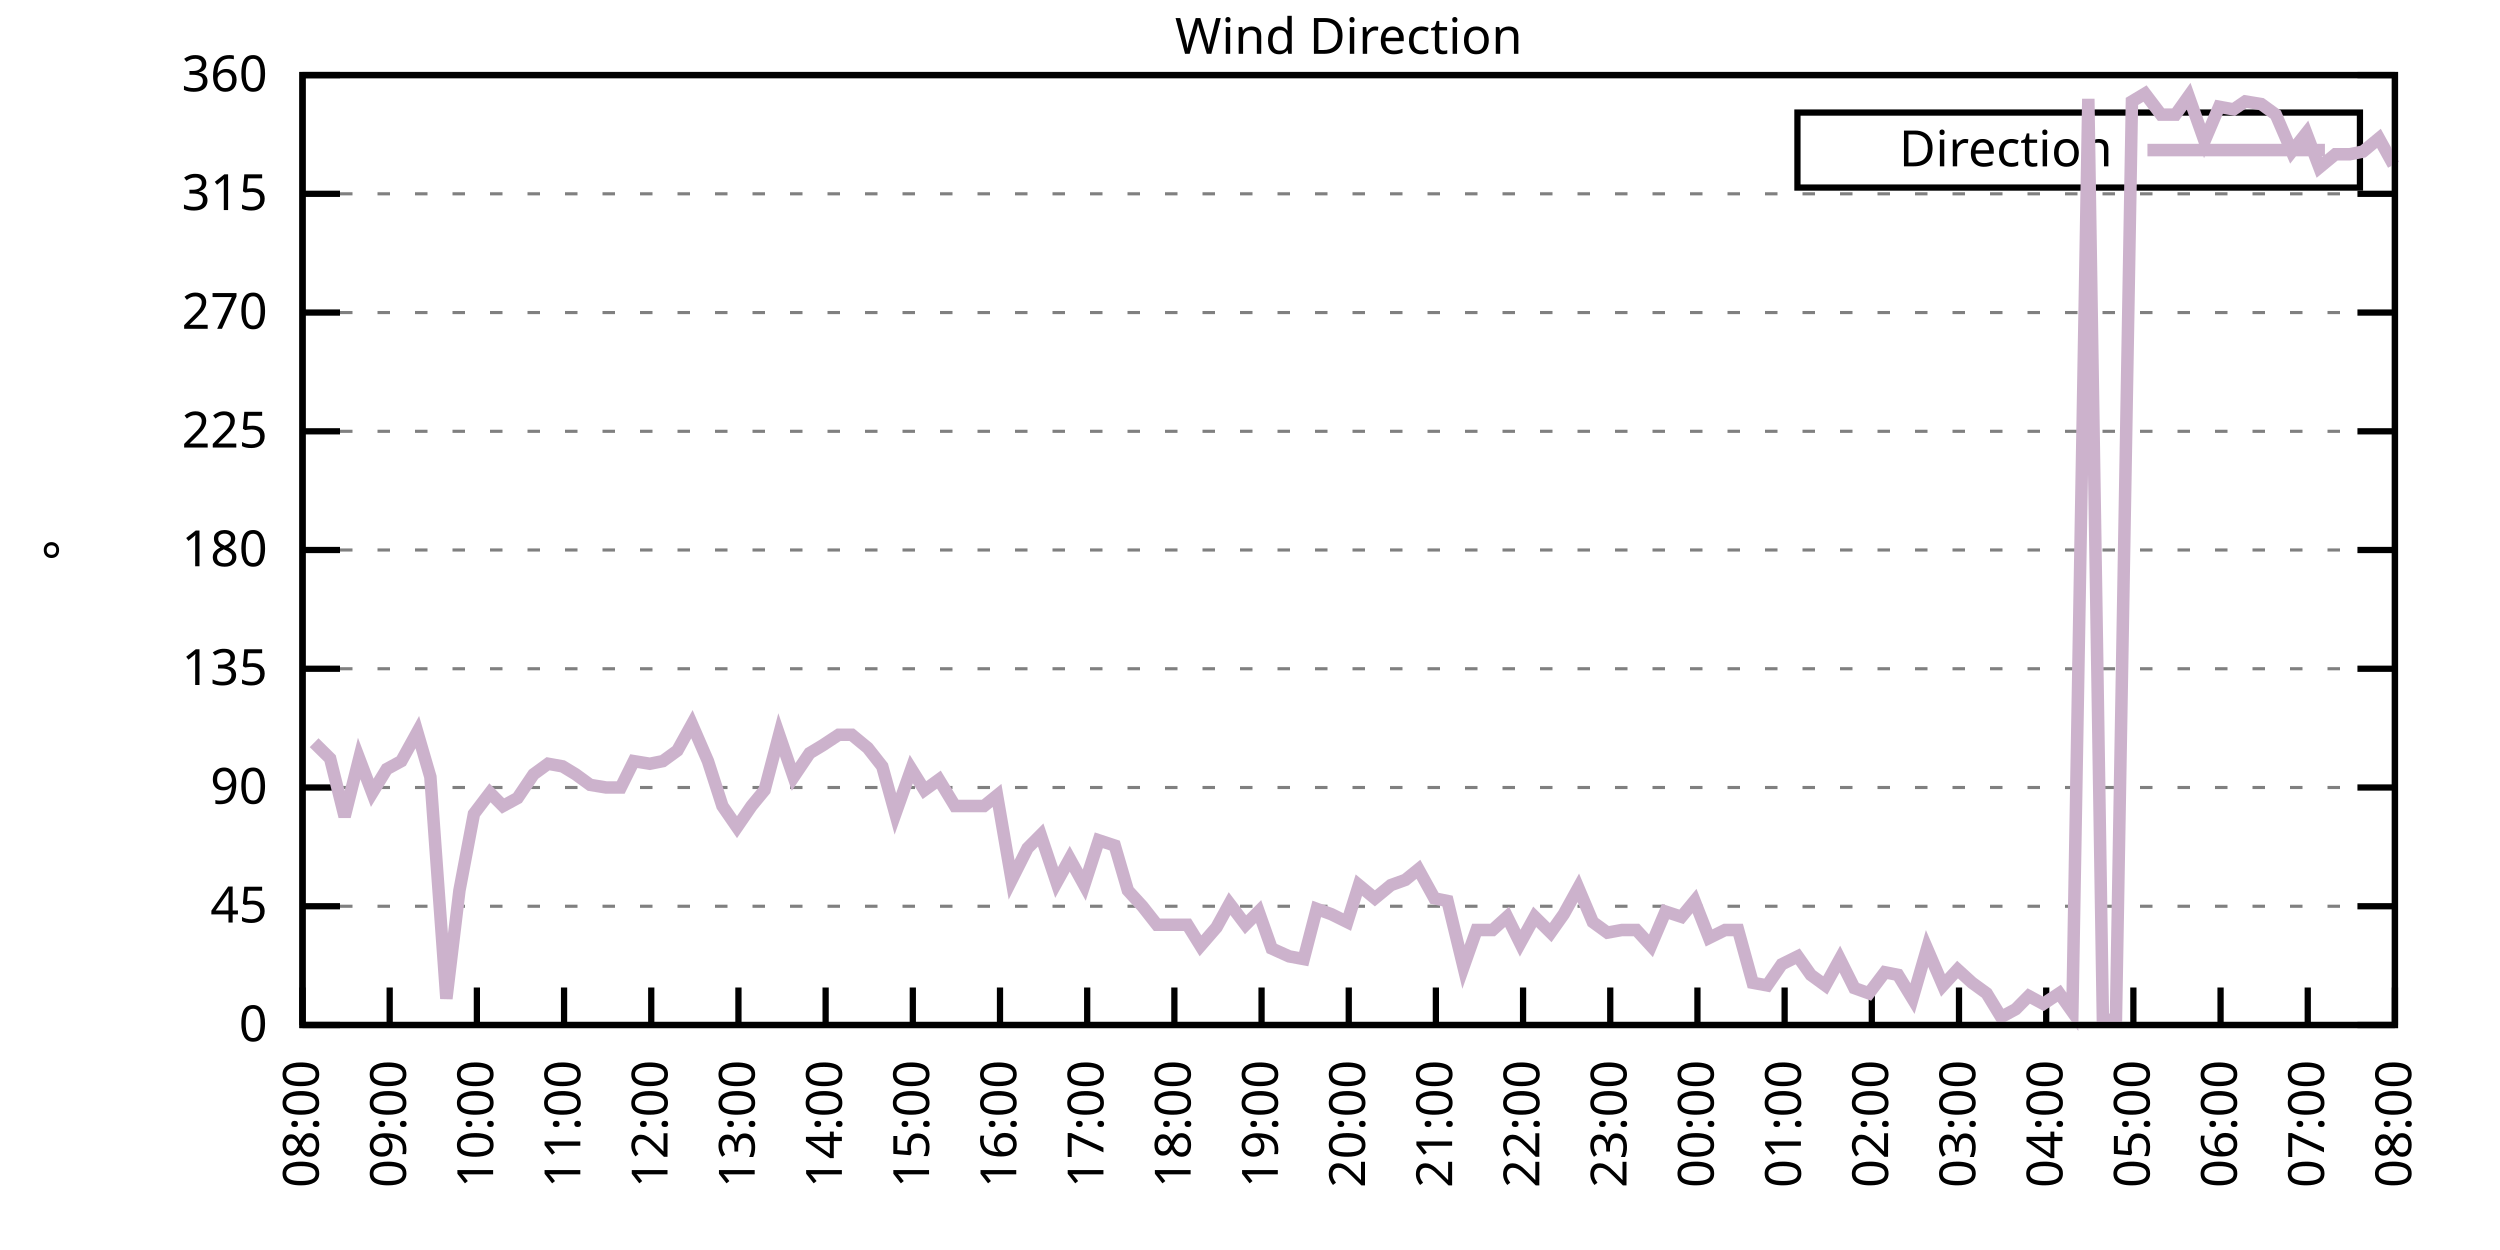
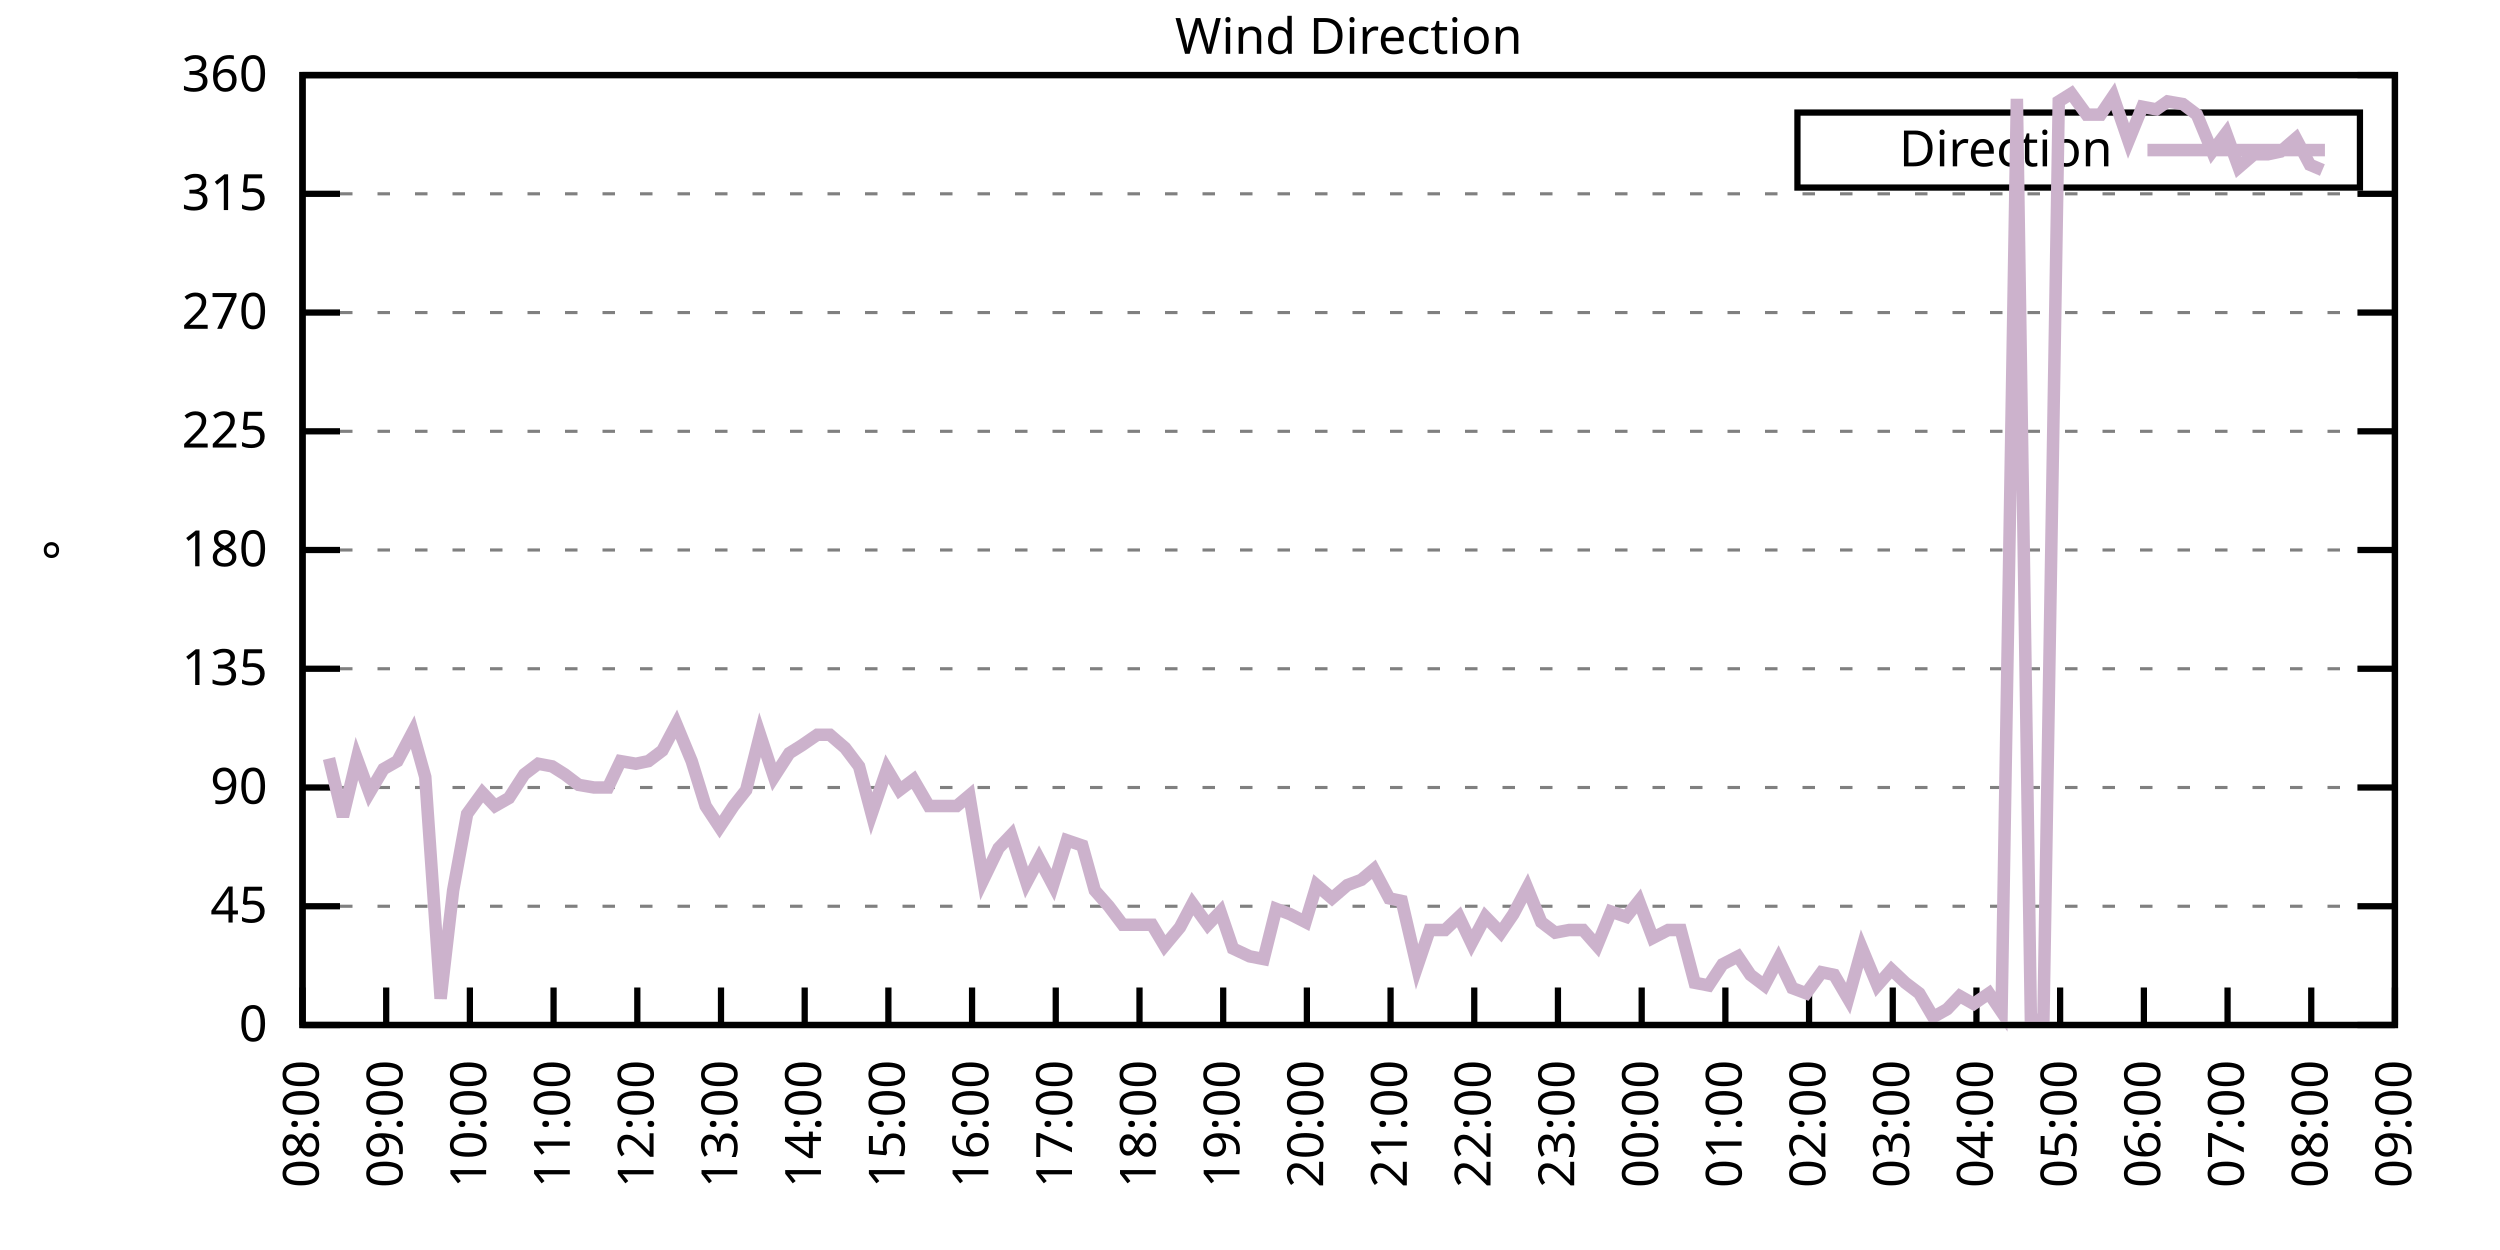
<svg xmlns="http://www.w3.org/2000/svg" xmlns:xlink="http://www.w3.org/1999/xlink" width="400" height="200" viewBox="0 0 400 200">
  <g id="gnuplot_canvas">
    <rect x="0" y="0" width="400" height="200" fill="none" />
    <defs>
      <circle id="gpDot" r="0.5" stroke-width="0.5" stroke="currentColor" />
      <path id="gpPt0" stroke-width="0.333" stroke="currentColor" d="M-1,0 h2 M0,-1 v2" />
      <path id="gpPt1" stroke-width="0.333" stroke="currentColor" d="M-1,-1 L1,1 M1,-1 L-1,1" />
      <path id="gpPt2" stroke-width="0.333" stroke="currentColor" d="M-1,0 L1,0 M0,-1 L0,1 M-1,-1 L1,1 M-1,1 L1,-1" />
      <rect id="gpPt3" stroke-width="0.333" stroke="currentColor" x="-1" y="-1" width="2" height="2" />
      <rect id="gpPt4" stroke-width="0.333" stroke="currentColor" fill="currentColor" x="-1" y="-1" width="2" height="2" />
      <circle id="gpPt5" stroke-width="0.333" stroke="currentColor" cx="0" cy="0" r="1" />
      <use xlink:href="#gpPt5" id="gpPt6" fill="currentColor" stroke="none" />
      <path id="gpPt7" stroke-width="0.333" stroke="currentColor" d="M0,-1.33 L-1.33,0.67 L1.33,0.67 z" />
      <use xlink:href="#gpPt7" id="gpPt8" fill="currentColor" stroke="none" />
      <use xlink:href="#gpPt7" id="gpPt9" stroke="currentColor" transform="rotate(180)" />
      <use xlink:href="#gpPt9" id="gpPt10" fill="currentColor" stroke="none" />
      <use xlink:href="#gpPt3" id="gpPt11" stroke="currentColor" transform="rotate(45)" />
      <use xlink:href="#gpPt11" id="gpPt12" fill="currentColor" stroke="none" />
      <path id="gpPt13" stroke-width="0.333" stroke="currentColor" d="M0,1.330 L1.265,0.411 L0.782,-1.067 L-0.782,-1.076 L-1.265,0.411 z" />
      <use xlink:href="#gpPt13" id="gpPt14" fill="currentColor" stroke="none" />
      <filter id="textbox" filterUnits="objectBoundingBox" x="0" y="0" height="1" width="1">
        <feFlood flood-color="white" flood-opacity="1" result="bgnd" />
        <feComposite in="SourceGraphic" in2="bgnd" operator="atop" />
      </filter>
      <filter id="greybox" filterUnits="objectBoundingBox" x="0" y="0" height="1" width="1">
        <feFlood flood-color="lightgrey" flood-opacity="1" result="grey" />
        <feComposite in="SourceGraphic" in2="grey" operator="atop" />
      </filter>
    </defs>
    <g fill="none" color="white" stroke="currentColor" stroke-width="1.00" stroke-linecap="butt" stroke-linejoin="miter">
</g>
    <g fill="none" color="black" stroke="currentColor" stroke-width="1.00" stroke-linecap="butt" stroke-linejoin="miter">
      <g stroke="none" shape-rendering="crispEdges">
        <polygon fill="rgb(255, 255, 255)" points="48.40,164.00 383.18,164.00 383.18,12.02 48.40,12.02 " />
      </g>
    </g>
    <g fill="none" color="black" stroke="currentColor" stroke-width="1.00" stroke-linecap="butt" stroke-linejoin="miter">
</g>
    <g fill="none" color="black" stroke="black" stroke-width="0.50" stroke-linecap="butt" stroke-linejoin="miter">
</g>
    <g fill="none" color="gray" stroke="currentColor" stroke-width="0.50" stroke-linecap="butt" stroke-linejoin="miter">
      <path stroke="gray" stroke-dasharray="2,4" class="gridline" d="M48.40,164.00 L383.19,164.00  " />
    </g>
    <g fill="none" color="gray" stroke="gray" stroke-width="1.00" stroke-linecap="butt" stroke-linejoin="miter">
</g>
    <g fill="none" color="black" stroke="currentColor" stroke-width="1.00" stroke-linecap="butt" stroke-linejoin="miter">
      <path stroke="black" d="M48.40,164.00 L54.40,164.00 M383.19,164.00 L377.19,164.00  " />
      <g transform="translate(42.80,166.60)" stroke="none" fill="black" font-family="Sans" font-size="8.00" text-anchor="end">
        <text>
          <tspan font-family="Sans"> 0</tspan>
        </text>
      </g>
    </g>
    <g fill="none" color="black" stroke="currentColor" stroke-width="1.00" stroke-linecap="butt" stroke-linejoin="miter">
</g>
    <g fill="none" color="black" stroke="black" stroke-width="0.50" stroke-linecap="butt" stroke-linejoin="miter">
</g>
    <g fill="none" color="gray" stroke="currentColor" stroke-width="0.50" stroke-linecap="butt" stroke-linejoin="miter">
      <path stroke="gray" stroke-dasharray="2,4" class="gridline" d="M48.40,145.00 L383.19,145.00  " />
    </g>
    <g fill="none" color="gray" stroke="gray" stroke-width="1.00" stroke-linecap="butt" stroke-linejoin="miter">
</g>
    <g fill="none" color="black" stroke="currentColor" stroke-width="1.00" stroke-linecap="butt" stroke-linejoin="miter">
      <path stroke="black" d="M48.40,145.00 L54.40,145.00 M383.19,145.00 L377.19,145.00  " />
      <g transform="translate(42.80,147.60)" stroke="none" fill="black" font-family="Sans" font-size="8.00" text-anchor="end">
        <text>
          <tspan font-family="Sans"> 45</tspan>
        </text>
      </g>
    </g>
    <g fill="none" color="black" stroke="currentColor" stroke-width="1.00" stroke-linecap="butt" stroke-linejoin="miter">
</g>
    <g fill="none" color="black" stroke="black" stroke-width="0.50" stroke-linecap="butt" stroke-linejoin="miter">
</g>
    <g fill="none" color="gray" stroke="currentColor" stroke-width="0.50" stroke-linecap="butt" stroke-linejoin="miter">
      <path stroke="gray" stroke-dasharray="2,4" class="gridline" d="M48.40,126.00 L383.19,126.00  " />
    </g>
    <g fill="none" color="gray" stroke="gray" stroke-width="1.00" stroke-linecap="butt" stroke-linejoin="miter">
</g>
    <g fill="none" color="black" stroke="currentColor" stroke-width="1.00" stroke-linecap="butt" stroke-linejoin="miter">
      <path stroke="black" d="M48.40,126.00 L54.40,126.00 M383.19,126.00 L377.19,126.00  " />
      <g transform="translate(42.80,128.60)" stroke="none" fill="black" font-family="Sans" font-size="8.00" text-anchor="end">
        <text>
          <tspan font-family="Sans"> 90</tspan>
        </text>
      </g>
    </g>
    <g fill="none" color="black" stroke="currentColor" stroke-width="1.00" stroke-linecap="butt" stroke-linejoin="miter">
</g>
    <g fill="none" color="black" stroke="black" stroke-width="0.50" stroke-linecap="butt" stroke-linejoin="miter">
</g>
    <g fill="none" color="gray" stroke="currentColor" stroke-width="0.50" stroke-linecap="butt" stroke-linejoin="miter">
      <path stroke="gray" stroke-dasharray="2,4" class="gridline" d="M48.40,107.00 L383.19,107.00  " />
    </g>
    <g fill="none" color="gray" stroke="gray" stroke-width="1.00" stroke-linecap="butt" stroke-linejoin="miter">
</g>
    <g fill="none" color="black" stroke="currentColor" stroke-width="1.00" stroke-linecap="butt" stroke-linejoin="miter">
      <path stroke="black" d="M48.40,107.00 L54.40,107.00 M383.19,107.00 L377.19,107.00  " />
      <g transform="translate(42.80,109.60)" stroke="none" fill="black" font-family="Sans" font-size="8.00" text-anchor="end">
        <text>
          <tspan font-family="Sans"> 135</tspan>
        </text>
      </g>
    </g>
    <g fill="none" color="black" stroke="currentColor" stroke-width="1.00" stroke-linecap="butt" stroke-linejoin="miter">
</g>
    <g fill="none" color="black" stroke="black" stroke-width="0.50" stroke-linecap="butt" stroke-linejoin="miter">
</g>
    <g fill="none" color="gray" stroke="currentColor" stroke-width="0.50" stroke-linecap="butt" stroke-linejoin="miter">
      <path stroke="gray" stroke-dasharray="2,4" class="gridline" d="M48.40,88.00 L383.19,88.00  " />
    </g>
    <g fill="none" color="gray" stroke="gray" stroke-width="1.00" stroke-linecap="butt" stroke-linejoin="miter">
</g>
    <g fill="none" color="black" stroke="currentColor" stroke-width="1.00" stroke-linecap="butt" stroke-linejoin="miter">
      <path stroke="black" d="M48.40,88.00 L54.40,88.00 M383.19,88.00 L377.19,88.00  " />
      <g transform="translate(42.80,90.60)" stroke="none" fill="black" font-family="Sans" font-size="8.00" text-anchor="end">
        <text>
          <tspan font-family="Sans"> 180</tspan>
        </text>
      </g>
    </g>
    <g fill="none" color="black" stroke="currentColor" stroke-width="1.00" stroke-linecap="butt" stroke-linejoin="miter">
</g>
    <g fill="none" color="black" stroke="black" stroke-width="0.50" stroke-linecap="butt" stroke-linejoin="miter">
</g>
    <g fill="none" color="gray" stroke="currentColor" stroke-width="0.50" stroke-linecap="butt" stroke-linejoin="miter">
      <path stroke="gray" stroke-dasharray="2,4" class="gridline" d="M48.40,69.01 L383.19,69.01  " />
    </g>
    <g fill="none" color="gray" stroke="gray" stroke-width="1.00" stroke-linecap="butt" stroke-linejoin="miter">
</g>
    <g fill="none" color="black" stroke="currentColor" stroke-width="1.00" stroke-linecap="butt" stroke-linejoin="miter">
      <path stroke="black" d="M48.40,69.01 L54.40,69.01 M383.19,69.01 L377.19,69.01  " />
      <g transform="translate(42.80,71.61)" stroke="none" fill="black" font-family="Sans" font-size="8.00" text-anchor="end">
        <text>
          <tspan font-family="Sans"> 225</tspan>
        </text>
      </g>
    </g>
    <g fill="none" color="black" stroke="currentColor" stroke-width="1.00" stroke-linecap="butt" stroke-linejoin="miter">
</g>
    <g fill="none" color="black" stroke="black" stroke-width="0.50" stroke-linecap="butt" stroke-linejoin="miter">
</g>
    <g fill="none" color="gray" stroke="currentColor" stroke-width="0.50" stroke-linecap="butt" stroke-linejoin="miter">
      <path stroke="gray" stroke-dasharray="2,4" class="gridline" d="M48.40,50.01 L383.19,50.01  " />
    </g>
    <g fill="none" color="gray" stroke="gray" stroke-width="1.00" stroke-linecap="butt" stroke-linejoin="miter">
</g>
    <g fill="none" color="black" stroke="currentColor" stroke-width="1.00" stroke-linecap="butt" stroke-linejoin="miter">
      <path stroke="black" d="M48.40,50.01 L54.40,50.01 M383.19,50.01 L377.19,50.01  " />
      <g transform="translate(42.80,52.61)" stroke="none" fill="black" font-family="Sans" font-size="8.00" text-anchor="end">
        <text>
          <tspan font-family="Sans"> 270</tspan>
        </text>
      </g>
    </g>
    <g fill="none" color="black" stroke="currentColor" stroke-width="1.00" stroke-linecap="butt" stroke-linejoin="miter">
</g>
    <g fill="none" color="black" stroke="black" stroke-width="0.50" stroke-linecap="butt" stroke-linejoin="miter">
</g>
    <g fill="none" color="gray" stroke="currentColor" stroke-width="0.50" stroke-linecap="butt" stroke-linejoin="miter">
      <path stroke="gray" stroke-dasharray="2,4" class="gridline" d="M48.40,31.01 L383.19,31.01  " />
    </g>
    <g fill="none" color="gray" stroke="gray" stroke-width="1.00" stroke-linecap="butt" stroke-linejoin="miter">
</g>
    <g fill="none" color="black" stroke="currentColor" stroke-width="1.00" stroke-linecap="butt" stroke-linejoin="miter">
      <path stroke="black" d="M48.40,31.01 L54.40,31.01 M383.19,31.01 L377.19,31.01  " />
      <g transform="translate(42.80,33.61)" stroke="none" fill="black" font-family="Sans" font-size="8.00" text-anchor="end">
        <text>
          <tspan font-family="Sans"> 315</tspan>
        </text>
      </g>
    </g>
    <g fill="none" color="black" stroke="currentColor" stroke-width="1.00" stroke-linecap="butt" stroke-linejoin="miter">
</g>
    <g fill="none" color="black" stroke="black" stroke-width="0.50" stroke-linecap="butt" stroke-linejoin="miter">
</g>
    <g fill="none" color="gray" stroke="currentColor" stroke-width="0.50" stroke-linecap="butt" stroke-linejoin="miter">
      <path stroke="gray" stroke-dasharray="2,4" class="gridline" d="M48.40,12.01 L383.19,12.01  " />
    </g>
    <g fill="none" color="gray" stroke="gray" stroke-width="1.00" stroke-linecap="butt" stroke-linejoin="miter">
</g>
    <g fill="none" color="black" stroke="currentColor" stroke-width="1.00" stroke-linecap="butt" stroke-linejoin="miter">
      <path stroke="black" d="M48.40,12.01 L54.40,12.01 M383.19,12.01 L377.19,12.01  " />
      <g transform="translate(42.80,14.61)" stroke="none" fill="black" font-family="Sans" font-size="8.00" text-anchor="end">
        <text>
          <tspan font-family="Sans"> 360</tspan>
        </text>
      </g>
    </g>
    <g fill="none" color="black" stroke="currentColor" stroke-width="1.00" stroke-linecap="butt" stroke-linejoin="miter">
      <path stroke="black" d="M48.40,164.00 L48.40,158.00  " />
      <g transform="translate(51.00,169.60) rotate(270.00)" stroke="none" fill="black" font-family="Sans" font-size="8.00" text-anchor="end">
        <text>
          <tspan font-family="Sans">08:00</tspan>
        </text>
      </g>
    </g>
    <g fill="none" color="black" stroke="currentColor" stroke-width="1.00" stroke-linecap="butt" stroke-linejoin="miter">
-       <path stroke="black" d="M62.35,164.00 L62.35,158.00  " />
-       <g transform="translate(64.95,169.60) rotate(270.00)" stroke="none" fill="black" font-family="Sans" font-size="8.00" text-anchor="end">
+       <path stroke="black" d="M61.79,164.00 L61.79,158.00  " />
+       <g transform="translate(64.39,169.60) rotate(270.00)" stroke="none" fill="black" font-family="Sans" font-size="8.00" text-anchor="end">
        <text>
          <tspan font-family="Sans">09:00</tspan>
        </text>
      </g>
    </g>
    <g fill="none" color="black" stroke="currentColor" stroke-width="1.00" stroke-linecap="butt" stroke-linejoin="miter">
-       <path stroke="black" d="M76.30,164.00 L76.30,158.00  " />
-       <g transform="translate(78.90,169.60) rotate(270.00)" stroke="none" fill="black" font-family="Sans" font-size="8.00" text-anchor="end">
+       <path stroke="black" d="M75.18,164.00 L75.18,158.00  " />
+       <g transform="translate(77.78,169.60) rotate(270.00)" stroke="none" fill="black" font-family="Sans" font-size="8.00" text-anchor="end">
        <text>
          <tspan font-family="Sans">10:00</tspan>
        </text>
      </g>
    </g>
    <g fill="none" color="black" stroke="currentColor" stroke-width="1.00" stroke-linecap="butt" stroke-linejoin="miter">
-       <path stroke="black" d="M90.25,164.00 L90.25,158.00  " />
-       <g transform="translate(92.85,169.60) rotate(270.00)" stroke="none" fill="black" font-family="Sans" font-size="8.00" text-anchor="end">
+       <path stroke="black" d="M88.57,164.00 L88.57,158.00  " />
+       <g transform="translate(91.17,169.60) rotate(270.00)" stroke="none" fill="black" font-family="Sans" font-size="8.00" text-anchor="end">
        <text>
          <tspan font-family="Sans">11:00</tspan>
        </text>
      </g>
    </g>
    <g fill="none" color="black" stroke="currentColor" stroke-width="1.00" stroke-linecap="butt" stroke-linejoin="miter">
-       <path stroke="black" d="M104.20,164.00 L104.20,158.00  " />
-       <g transform="translate(106.80,169.60) rotate(270.00)" stroke="none" fill="black" font-family="Sans" font-size="8.00" text-anchor="end">
+       <path stroke="black" d="M101.97,164.00 L101.97,158.00  " />
+       <g transform="translate(104.57,169.60) rotate(270.00)" stroke="none" fill="black" font-family="Sans" font-size="8.00" text-anchor="end">
        <text>
          <tspan font-family="Sans">12:00</tspan>
        </text>
      </g>
    </g>
    <g fill="none" color="black" stroke="currentColor" stroke-width="1.00" stroke-linecap="butt" stroke-linejoin="miter">
-       <path stroke="black" d="M118.15,164.00 L118.15,158.00  " />
-       <g transform="translate(120.75,169.60) rotate(270.00)" stroke="none" fill="black" font-family="Sans" font-size="8.00" text-anchor="end">
+       <path stroke="black" d="M115.36,164.00 L115.36,158.00  " />
+       <g transform="translate(117.96,169.60) rotate(270.00)" stroke="none" fill="black" font-family="Sans" font-size="8.00" text-anchor="end">
        <text>
          <tspan font-family="Sans">13:00</tspan>
        </text>
      </g>
    </g>
    <g fill="none" color="black" stroke="currentColor" stroke-width="1.00" stroke-linecap="butt" stroke-linejoin="miter">
-       <path stroke="black" d="M132.10,164.00 L132.10,158.00  " />
-       <g transform="translate(134.70,169.60) rotate(270.00)" stroke="none" fill="black" font-family="Sans" font-size="8.00" text-anchor="end">
+       <path stroke="black" d="M128.75,164.00 L128.75,158.00  " />
+       <g transform="translate(131.35,169.60) rotate(270.00)" stroke="none" fill="black" font-family="Sans" font-size="8.00" text-anchor="end">
        <text>
          <tspan font-family="Sans">14:00</tspan>
        </text>
      </g>
    </g>
    <g fill="none" color="black" stroke="currentColor" stroke-width="1.00" stroke-linecap="butt" stroke-linejoin="miter">
-       <path stroke="black" d="M146.05,164.00 L146.05,158.00  " />
-       <g transform="translate(148.65,169.60) rotate(270.00)" stroke="none" fill="black" font-family="Sans" font-size="8.00" text-anchor="end">
+       <path stroke="black" d="M142.14,164.00 L142.14,158.00  " />
+       <g transform="translate(144.74,169.60) rotate(270.00)" stroke="none" fill="black" font-family="Sans" font-size="8.00" text-anchor="end">
        <text>
          <tspan font-family="Sans">15:00</tspan>
        </text>
      </g>
    </g>
    <g fill="none" color="black" stroke="currentColor" stroke-width="1.00" stroke-linecap="butt" stroke-linejoin="miter">
-       <path stroke="black" d="M160.00,164.00 L160.00,158.00  " />
-       <g transform="translate(162.60,169.60) rotate(270.00)" stroke="none" fill="black" font-family="Sans" font-size="8.00" text-anchor="end">
+       <path stroke="black" d="M155.53,164.00 L155.53,158.00  " />
+       <g transform="translate(158.13,169.60) rotate(270.00)" stroke="none" fill="black" font-family="Sans" font-size="8.00" text-anchor="end">
        <text>
          <tspan font-family="Sans">16:00</tspan>
        </text>
      </g>
    </g>
    <g fill="none" color="black" stroke="currentColor" stroke-width="1.00" stroke-linecap="butt" stroke-linejoin="miter">
-       <path stroke="black" d="M173.95,164.00 L173.95,158.00  " />
-       <g transform="translate(176.55,169.60) rotate(270.00)" stroke="none" fill="black" font-family="Sans" font-size="8.00" text-anchor="end">
+       <path stroke="black" d="M168.92,164.00 L168.92,158.00  " />
+       <g transform="translate(171.52,169.60) rotate(270.00)" stroke="none" fill="black" font-family="Sans" font-size="8.00" text-anchor="end">
        <text>
          <tspan font-family="Sans">17:00</tspan>
        </text>
      </g>
    </g>
    <g fill="none" color="black" stroke="currentColor" stroke-width="1.00" stroke-linecap="butt" stroke-linejoin="miter">
-       <path stroke="black" d="M187.90,164.00 L187.90,158.00  " />
-       <g transform="translate(190.50,169.60) rotate(270.00)" stroke="none" fill="black" font-family="Sans" font-size="8.00" text-anchor="end">
+       <path stroke="black" d="M182.32,164.00 L182.32,158.00  " />
+       <g transform="translate(184.92,169.60) rotate(270.00)" stroke="none" fill="black" font-family="Sans" font-size="8.00" text-anchor="end">
        <text>
          <tspan font-family="Sans">18:00</tspan>
        </text>
      </g>
    </g>
    <g fill="none" color="black" stroke="currentColor" stroke-width="1.00" stroke-linecap="butt" stroke-linejoin="miter">
-       <path stroke="black" d="M201.85,164.00 L201.85,158.00  " />
-       <g transform="translate(204.45,169.60) rotate(270.00)" stroke="none" fill="black" font-family="Sans" font-size="8.00" text-anchor="end">
+       <path stroke="black" d="M195.71,164.00 L195.71,158.00  " />
+       <g transform="translate(198.31,169.60) rotate(270.00)" stroke="none" fill="black" font-family="Sans" font-size="8.00" text-anchor="end">
        <text>
          <tspan font-family="Sans">19:00</tspan>
        </text>
      </g>
    </g>
    <g fill="none" color="black" stroke="currentColor" stroke-width="1.00" stroke-linecap="butt" stroke-linejoin="miter">
-       <path stroke="black" d="M215.80,164.00 L215.80,158.00  " />
-       <g transform="translate(218.40,169.60) rotate(270.00)" stroke="none" fill="black" font-family="Sans" font-size="8.00" text-anchor="end">
+       <path stroke="black" d="M209.10,164.00 L209.10,158.00  " />
+       <g transform="translate(211.70,169.60) rotate(270.00)" stroke="none" fill="black" font-family="Sans" font-size="8.00" text-anchor="end">
        <text>
          <tspan font-family="Sans">20:00</tspan>
        </text>
      </g>
    </g>
    <g fill="none" color="black" stroke="currentColor" stroke-width="1.00" stroke-linecap="butt" stroke-linejoin="miter">
-       <path stroke="black" d="M229.74,164.00 L229.74,158.00  " />
-       <g transform="translate(232.34,169.60) rotate(270.00)" stroke="none" fill="black" font-family="Sans" font-size="8.00" text-anchor="end">
+       <path stroke="black" d="M222.49,164.00 L222.49,158.00  " />
+       <g transform="translate(225.09,169.60) rotate(270.00)" stroke="none" fill="black" font-family="Sans" font-size="8.00" text-anchor="end">
        <text>
          <tspan font-family="Sans">21:00</tspan>
        </text>
      </g>
    </g>
    <g fill="none" color="black" stroke="currentColor" stroke-width="1.00" stroke-linecap="butt" stroke-linejoin="miter">
-       <path stroke="black" d="M243.69,164.00 L243.69,158.00  " />
-       <g transform="translate(246.29,169.60) rotate(270.00)" stroke="none" fill="black" font-family="Sans" font-size="8.00" text-anchor="end">
+       <path stroke="black" d="M235.88,164.00 L235.88,158.00  " />
+       <g transform="translate(238.48,169.60) rotate(270.00)" stroke="none" fill="black" font-family="Sans" font-size="8.00" text-anchor="end">
        <text>
          <tspan font-family="Sans">22:00</tspan>
        </text>
      </g>
    </g>
    <g fill="none" color="black" stroke="currentColor" stroke-width="1.00" stroke-linecap="butt" stroke-linejoin="miter">
-       <path stroke="black" d="M257.64,164.00 L257.64,158.00  " />
-       <g transform="translate(260.24,169.60) rotate(270.00)" stroke="none" fill="black" font-family="Sans" font-size="8.00" text-anchor="end">
+       <path stroke="black" d="M249.27,164.00 L249.27,158.00  " />
+       <g transform="translate(251.87,169.60) rotate(270.00)" stroke="none" fill="black" font-family="Sans" font-size="8.00" text-anchor="end">
        <text>
          <tspan font-family="Sans">23:00</tspan>
        </text>
      </g>
    </g>
    <g fill="none" color="black" stroke="currentColor" stroke-width="1.00" stroke-linecap="butt" stroke-linejoin="miter">
-       <path stroke="black" d="M271.59,164.00 L271.59,158.00  " />
-       <g transform="translate(274.19,169.60) rotate(270.00)" stroke="none" fill="black" font-family="Sans" font-size="8.00" text-anchor="end">
+       <path stroke="black" d="M262.67,164.00 L262.67,158.00  " />
+       <g transform="translate(265.27,169.60) rotate(270.00)" stroke="none" fill="black" font-family="Sans" font-size="8.00" text-anchor="end">
        <text>
          <tspan font-family="Sans">00:00</tspan>
        </text>
      </g>
    </g>
    <g fill="none" color="black" stroke="currentColor" stroke-width="1.00" stroke-linecap="butt" stroke-linejoin="miter">
-       <path stroke="black" d="M285.54,164.00 L285.54,158.00  " />
-       <g transform="translate(288.14,169.60) rotate(270.00)" stroke="none" fill="black" font-family="Sans" font-size="8.00" text-anchor="end">
+       <path stroke="black" d="M276.06,164.00 L276.06,158.00  " />
+       <g transform="translate(278.66,169.60) rotate(270.00)" stroke="none" fill="black" font-family="Sans" font-size="8.00" text-anchor="end">
        <text>
          <tspan font-family="Sans">01:00</tspan>
        </text>
      </g>
    </g>
    <g fill="none" color="black" stroke="currentColor" stroke-width="1.00" stroke-linecap="butt" stroke-linejoin="miter">
-       <path stroke="black" d="M299.49,164.00 L299.49,158.00  " />
-       <g transform="translate(302.09,169.60) rotate(270.00)" stroke="none" fill="black" font-family="Sans" font-size="8.00" text-anchor="end">
+       <path stroke="black" d="M289.45,164.00 L289.45,158.00  " />
+       <g transform="translate(292.05,169.60) rotate(270.00)" stroke="none" fill="black" font-family="Sans" font-size="8.00" text-anchor="end">
        <text>
          <tspan font-family="Sans">02:00</tspan>
        </text>
      </g>
    </g>
    <g fill="none" color="black" stroke="currentColor" stroke-width="1.00" stroke-linecap="butt" stroke-linejoin="miter">
-       <path stroke="black" d="M313.44,164.00 L313.44,158.00  " />
-       <g transform="translate(316.04,169.60) rotate(270.00)" stroke="none" fill="black" font-family="Sans" font-size="8.00" text-anchor="end">
+       <path stroke="black" d="M302.84,164.00 L302.84,158.00  " />
+       <g transform="translate(305.44,169.60) rotate(270.00)" stroke="none" fill="black" font-family="Sans" font-size="8.00" text-anchor="end">
        <text>
          <tspan font-family="Sans">03:00</tspan>
        </text>
      </g>
    </g>
    <g fill="none" color="black" stroke="currentColor" stroke-width="1.00" stroke-linecap="butt" stroke-linejoin="miter">
-       <path stroke="black" d="M327.39,164.00 L327.39,158.00  " />
-       <g transform="translate(329.99,169.60) rotate(270.00)" stroke="none" fill="black" font-family="Sans" font-size="8.00" text-anchor="end">
+       <path stroke="black" d="M316.23,164.00 L316.23,158.00  " />
+       <g transform="translate(318.83,169.60) rotate(270.00)" stroke="none" fill="black" font-family="Sans" font-size="8.00" text-anchor="end">
        <text>
          <tspan font-family="Sans">04:00</tspan>
        </text>
      </g>
    </g>
    <g fill="none" color="black" stroke="currentColor" stroke-width="1.00" stroke-linecap="butt" stroke-linejoin="miter">
-       <path stroke="black" d="M341.34,164.00 L341.34,158.00  " />
-       <g transform="translate(343.94,169.60) rotate(270.00)" stroke="none" fill="black" font-family="Sans" font-size="8.00" text-anchor="end">
+       <path stroke="black" d="M329.62,164.00 L329.62,158.00  " />
+       <g transform="translate(332.22,169.60) rotate(270.00)" stroke="none" fill="black" font-family="Sans" font-size="8.00" text-anchor="end">
        <text>
          <tspan font-family="Sans">05:00</tspan>
        </text>
      </g>
    </g>
    <g fill="none" color="black" stroke="currentColor" stroke-width="1.00" stroke-linecap="butt" stroke-linejoin="miter">
-       <path stroke="black" d="M355.29,164.00 L355.29,158.00  " />
-       <g transform="translate(357.89,169.60) rotate(270.00)" stroke="none" fill="black" font-family="Sans" font-size="8.00" text-anchor="end">
+       <path stroke="black" d="M343.02,164.00 L343.02,158.00  " />
+       <g transform="translate(345.62,169.60) rotate(270.00)" stroke="none" fill="black" font-family="Sans" font-size="8.00" text-anchor="end">
        <text>
          <tspan font-family="Sans">06:00</tspan>
        </text>
      </g>
    </g>
    <g fill="none" color="black" stroke="currentColor" stroke-width="1.00" stroke-linecap="butt" stroke-linejoin="miter">
-       <path stroke="black" d="M369.24,164.00 L369.24,158.00  " />
-       <g transform="translate(371.84,169.60) rotate(270.00)" stroke="none" fill="black" font-family="Sans" font-size="8.00" text-anchor="end">
+       <path stroke="black" d="M356.41,164.00 L356.41,158.00  " />
+       <g transform="translate(359.01,169.60) rotate(270.00)" stroke="none" fill="black" font-family="Sans" font-size="8.00" text-anchor="end">
        <text>
          <tspan font-family="Sans">07:00</tspan>
+         </text>
+       </g>
+     </g>
+     <g fill="none" color="black" stroke="currentColor" stroke-width="1.00" stroke-linecap="butt" stroke-linejoin="miter">
+       <path stroke="black" d="M369.80,164.00 L369.80,158.00  " />
+       <g transform="translate(372.40,169.60) rotate(270.00)" stroke="none" fill="black" font-family="Sans" font-size="8.00" text-anchor="end">
+         <text>
+           <tspan font-family="Sans">08:00</tspan>
        </text>
      </g>
    </g>
    <g fill="none" color="black" stroke="currentColor" stroke-width="1.00" stroke-linecap="butt" stroke-linejoin="miter">
      <path stroke="black" d="M383.19,164.00 L383.19,158.00  " />
      <g transform="translate(385.79,169.60) rotate(270.00)" stroke="none" fill="black" font-family="Sans" font-size="8.00" text-anchor="end">
        <text>
-           <tspan font-family="Sans">08:00</tspan>
+           <tspan font-family="Sans">09:00</tspan>
        </text>
      </g>
    </g>
    <g fill="none" color="black" stroke="currentColor" stroke-width="1.00" stroke-linecap="butt" stroke-linejoin="miter">
</g>
    <g fill="none" color="black" stroke="currentColor" stroke-width="1.00" stroke-linecap="butt" stroke-linejoin="miter">
      <path stroke="black" d="M48.40,12.01 L48.40,164.00 L383.19,164.00 L383.19,12.01 L48.40,12.01 Z  " />
    </g>
    <g fill="none" color="black" stroke="currentColor" stroke-width="1.00" stroke-linecap="butt" stroke-linejoin="miter">
</g>
    <g fill="none" color="black" stroke="currentColor" stroke-width="1.00" stroke-linecap="butt" stroke-linejoin="miter">
      <path stroke="black" d="M287.59,30.01 L287.59,18.01 L377.59,18.01 L377.59,30.01 L287.59,30.01 Z  " />
    </g>
    <g id="Wind_direction_plot_1">
      <g fill="none" color="white" stroke="black" stroke-width="2.00" stroke-linecap="butt" stroke-linejoin="miter">
</g>
      <g fill="none" color="black" stroke="currentColor" stroke-width="2.00" stroke-linecap="butt" stroke-linejoin="miter">
        <g transform="translate(337.99,26.61)" stroke="none" fill="black" font-family="Sans" font-size="8.00" text-anchor="end">
          <text>
            <tspan font-family="Sans">Direction</tspan>
          </text>
        </g>
      </g>
      <g fill="none" color="black" stroke="currentColor" stroke-width="2.00" stroke-linecap="butt" stroke-linejoin="miter">
-         <path stroke="rgb(204, 178, 204)" d="M343.59,24.01 L371.99,24.01 M50.26,118.83 L52.82,121.36 L55.14,130.65 L57.47,121.36 L59.56,126.85 L61.88,123.05   L64.21,121.78 L66.77,117.14 L68.86,124.31 L71.42,159.78 L73.51,142.47 L75.83,130.22 L78.39,126.85 L80.48,128.96   L82.81,127.69 L85.37,123.89 L87.69,122.20 L90.02,122.62 L92.11,123.89 L94.43,125.58 L96.99,126.00 L99.32,126.00   L101.41,121.78 L103.97,122.20 L106.06,121.78 L108.38,120.09 L110.71,115.87 L113.27,121.78 L115.59,128.96 L117.92,132.34   L120.24,128.96 L122.33,126.42 L124.66,117.56 L126.98,124.31 L129.54,120.51 L131.63,119.25 L134.19,117.56 L136.28,117.56   L138.84,119.67 L141.16,122.62 L143.26,130.22 L145.81,123.05 L147.91,126.42 L150.23,124.74 L152.79,128.96 L154.88,128.96   L157.44,128.96 L159.53,127.27 L161.86,140.78 L164.41,135.71 L166.51,133.60 L169.06,141.20 L171.16,137.40 L173.48,141.62   L175.81,134.45 L178.36,135.29 L180.46,142.47 L182.78,145.00 L185.11,147.96 L187.43,147.96 L189.99,147.96 L192.08,151.33   L194.64,148.38 L196.73,144.58 L199.29,147.96 L201.38,145.85 L203.47,151.76 L206.26,153.02 L208.59,153.45 L210.68,145.42   L213.01,146.27 L215.56,147.53 L217.42,141.62 L219.98,143.73 L222.54,141.62 L224.86,140.78 L226.95,139.09 L229.51,143.73   L231.60,144.16 L234.16,154.71 L236.25,148.80 L238.81,148.80 L241.14,146.69 L243.23,150.91 L245.55,146.69 L248.11,149.22   L250.20,146.27 L252.53,142.05 L254.85,147.53 L257.18,149.22 L259.50,148.80 L261.83,148.80 L264.15,151.33 L266.48,145.85   L269.04,146.69 L271.13,144.16 L273.45,150.07 L276.01,148.80 L278.10,148.80 L280.43,157.24 L282.75,157.67 L285.08,154.29   L287.64,153.02 L289.73,155.98 L292.05,157.67 L294.38,153.45 L296.70,158.09 L299.03,158.93 L301.58,155.56 L303.68,155.98   L306.00,159.78 L308.33,151.76 L310.88,157.67 L313.21,155.13 L315.53,157.24 L317.86,158.93 L320.18,162.73 L322.51,161.47   L324.60,159.36 L326.93,160.62 L329.48,158.93 L331.58,161.89 L334.13,15.81 L336.46,163.16 L338.55,163.16 L341.11,16.23   L343.20,14.97 L345.76,18.34 L348.08,18.34 L350.18,15.39 L352.73,22.56 L355.06,17.08 L357.38,17.50 L359.24,16.23   L361.80,16.65 L364.13,18.34 L366.68,24.25 L369.01,21.30 L371.10,26.79 L373.66,24.68 L375.98,24.68 L378.08,24.25   L380.63,22.14 L382.96,26.36  " />
+         <path stroke="rgb(204, 178, 204)" d="M343.59,24.01 L371.99,24.01 M52.64,121.36 L54.87,130.65 L57.10,121.36 L59.11,126.85 L61.35,123.05 L63.58,121.78   L66.03,117.14 L68.04,124.31 L70.50,159.78 L72.50,142.47 L74.74,130.22 L77.19,126.85 L79.20,128.96 L81.43,127.69   L83.89,123.89 L86.12,122.20 L88.35,122.62 L90.36,123.89 L92.59,125.58 L95.05,126.00 L97.28,126.00 L99.29,121.78   L101.74,122.20 L103.75,121.78 L105.98,120.09 L108.22,115.87 L110.67,121.78 L112.90,128.96 L115.13,132.34 L117.37,128.96   L119.38,126.42 L121.61,117.56 L123.84,124.31 L126.29,120.51 L128.30,119.25 L130.76,117.56 L132.77,117.56 L135.22,119.67   L137.45,122.62 L139.46,130.22 L141.92,123.05 L143.93,126.42 L146.16,124.74 L148.61,128.96 L150.62,128.96 L153.08,128.96   L155.09,127.27 L157.32,140.78 L159.77,135.71 L161.78,133.60 L164.24,141.20 L166.25,137.40 L168.48,141.62 L170.71,134.45   L173.17,135.29 L175.17,142.47 L177.41,145.00 L179.64,147.96 L181.87,147.96 L184.32,147.96 L186.33,151.33 L188.79,148.38   L190.80,144.58 L193.25,147.96 L195.26,145.85 L197.27,151.76 L199.95,153.02 L202.18,153.45 L204.19,145.42 L206.42,146.27   L208.88,147.53 L210.66,141.62 L213.12,143.73 L215.57,141.62 L217.80,140.78 L219.81,139.09 L222.27,143.73 L224.28,144.16   L226.73,154.71 L228.74,148.80 L231.20,148.80 L233.43,146.69 L235.44,150.91 L237.67,146.69 L240.12,149.22 L242.13,146.27   L244.36,142.05 L246.60,147.53 L248.83,149.22 L251.06,148.80 L253.29,148.80 L255.52,151.33 L257.76,145.85 L260.21,146.69   L262.22,144.16 L264.45,150.07 L266.91,148.80 L268.92,148.80 L271.15,157.24 L273.38,157.67 L275.61,154.29 L278.07,153.02   L280.07,155.98 L282.31,157.67 L284.54,153.45 L286.77,158.09 L289.00,158.93 L291.46,155.56 L293.47,155.98 L295.70,159.78   L297.93,151.76 L300.39,157.67 L302.62,155.13 L304.85,157.24 L307.08,158.93 L309.31,162.73 L311.54,161.47 L313.55,159.36   L315.79,160.62 L318.24,158.93 L320.25,161.89 L322.70,15.81 L324.94,163.16 L326.95,163.16 L329.40,16.23 L331.41,14.97   L333.86,18.34 L336.10,18.34 L338.10,15.39 L340.56,22.56 L342.79,17.08 L345.02,17.50 L346.81,16.23 L349.26,16.65   L351.50,18.34 L353.95,24.25 L356.18,21.30 L358.19,26.79 L360.65,24.68 L362.88,24.68 L364.89,24.25 L367.34,22.14   L369.58,26.36 L371.58,27.21  " />
      </g>
    </g>
    <g fill="none" color="black" stroke="currentColor" stroke-width="2.00" stroke-linecap="butt" stroke-linejoin="miter">
</g>
    <g fill="none" color="black" stroke="black" stroke-width="1.00" stroke-linecap="butt" stroke-linejoin="miter">
</g>
    <g fill="none" color="black" stroke="currentColor" stroke-width="1.00" stroke-linecap="butt" stroke-linejoin="miter">
      <path stroke="black" d="M48.40,12.01 L48.40,164.00 L383.19,164.00 L383.19,12.01 L48.40,12.01 Z  " />
      <g transform="translate(12.80,88.01) rotate(270.00)" stroke="none" fill="black" font-family="Sans" font-size="8.00" text-anchor="middle">
        <text>
          <tspan font-family="Sans">°</tspan>
        </text>
      </g>
    </g>
    <g fill="none" color="black" stroke="currentColor" stroke-width="1.00" stroke-linecap="butt" stroke-linejoin="miter">
</g>
    <g fill="none" color="black" stroke="currentColor" stroke-width="1.00" stroke-linecap="butt" stroke-linejoin="miter">
      <g transform="translate(215.79,8.61)" stroke="none" fill="black" font-family="Sans" font-size="8.00" text-anchor="middle">
        <text>
          <tspan font-family="Sans">Wind Direction</tspan>
        </text>
      </g>
    </g>
    <g fill="none" color="black" stroke="currentColor" stroke-width="1.00" stroke-linecap="butt" stroke-linejoin="miter">
</g>
  </g>
</svg>
